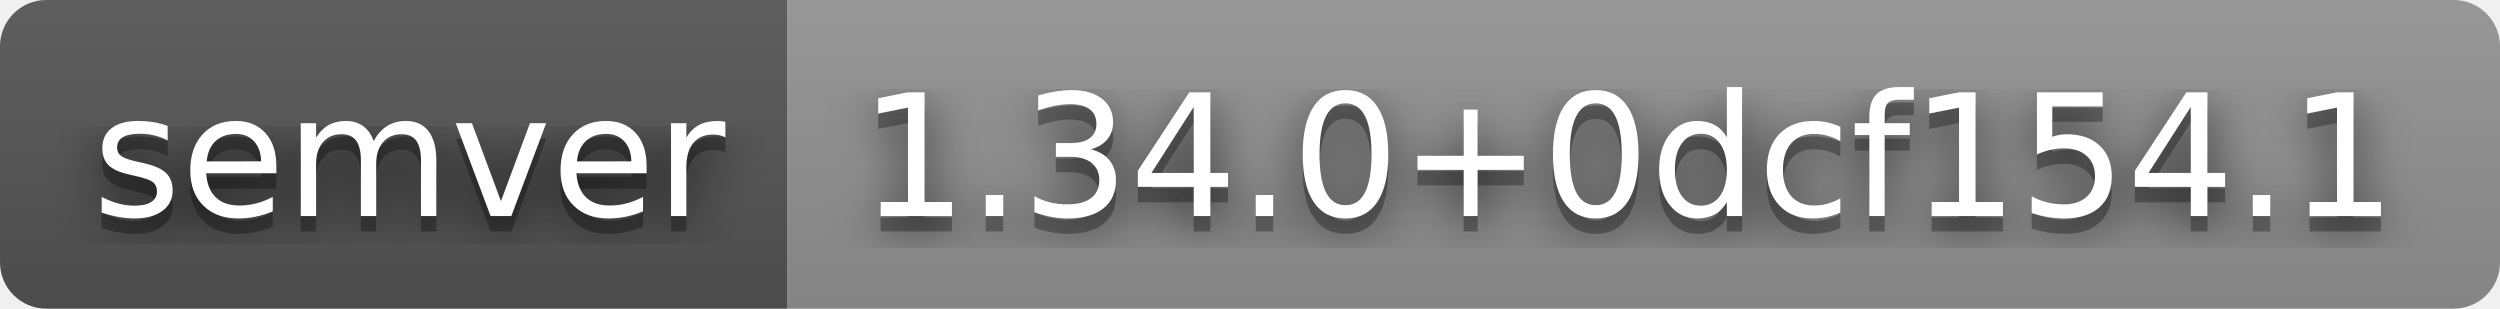
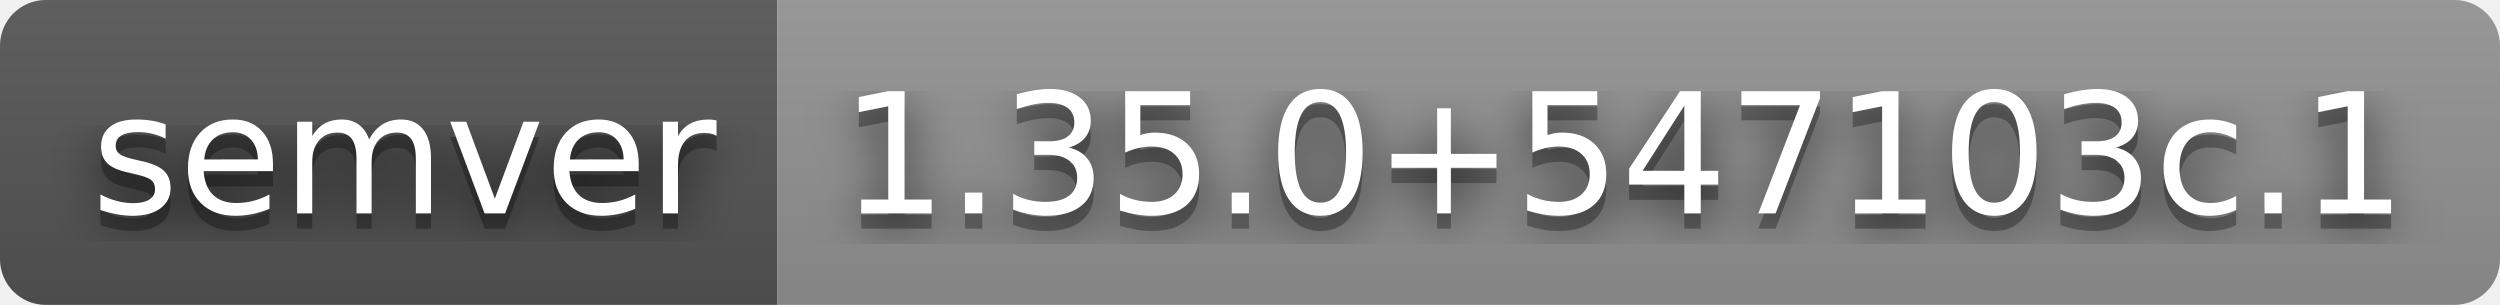
- <svg xmlns="http://www.w3.org/2000/svg" width="162" height="20" role="img" aria-label="semver: 1.34.0+0dcf154.1">
+ <svg xmlns="http://www.w3.org/2000/svg" width="164" height="20" role="img" aria-label="semver: 1.35.0+547103c.1">
  <filter id="blur">
    <feGaussianBlur stdDeviation="16" />
  </filter>
  <linearGradient id="s" x2="0" y2="100%">
    <stop offset="0" stop-color="#bbb" stop-opacity=".1" />
    <stop offset="1" stop-opacity=".1" />
  </linearGradient>
  <clipPath id="r">
-     <rect width="162" height="20" rx="3" />
+     <rect width="164" height="20" rx="3" />
  </clipPath>
  <g clip-path="url(#r)">
    <rect width="51" height="20" fill="#555" />
-     <rect x="51" width="111" height="20" fill="#939393" />
-     <rect width="162" height="20" fill="url(#s)" />
+     <rect x="51" width="113" height="20" fill="#939393" />
+     <rect width="164" height="20" fill="url(#s)" />
  </g>
  <g fill="#fff" text-anchor="middle" font-family="Verdana,Geneva,DejaVu Sans,sans-serif" text-rendering="geometricPrecision" font-size="110">
    <g transform="scale(.1)">
      <g aria-hidden="true" fill="#010101">
        <text x="265" y="150" fill-opacity=".8" filter="url(#blur)" textLength="410">semver</text>
        <text x="265" y="150" fill-opacity=".3" textLength="410">semver</text>
      </g>
      <text x="265" y="140" textLength="410">semver</text>
    </g>
    <g transform="scale(.1)">
      <g aria-hidden="true" fill="#010101">
-         <text x="1055" y="150" fill-opacity=".8" filter="url(#blur)" textLength="1010">1.34.0+0dcf154.1</text>
-         <text x="1055" y="150" fill-opacity=".3" textLength="1010">1.34.0+0dcf154.1</text>
+         <text x="1065" y="150" fill-opacity=".8" filter="url(#blur)" textLength="1030">1.35.0+547103c.1</text>
+         <text x="1065" y="150" fill-opacity=".3" textLength="1030">1.35.0+547103c.1</text>
      </g>
-       <text x="1055" y="140" textLength="1010">1.34.0+0dcf154.1</text>
+       <text x="1065" y="140" textLength="1030">1.35.0+547103c.1</text>
    </g>
  </g>
</svg>
